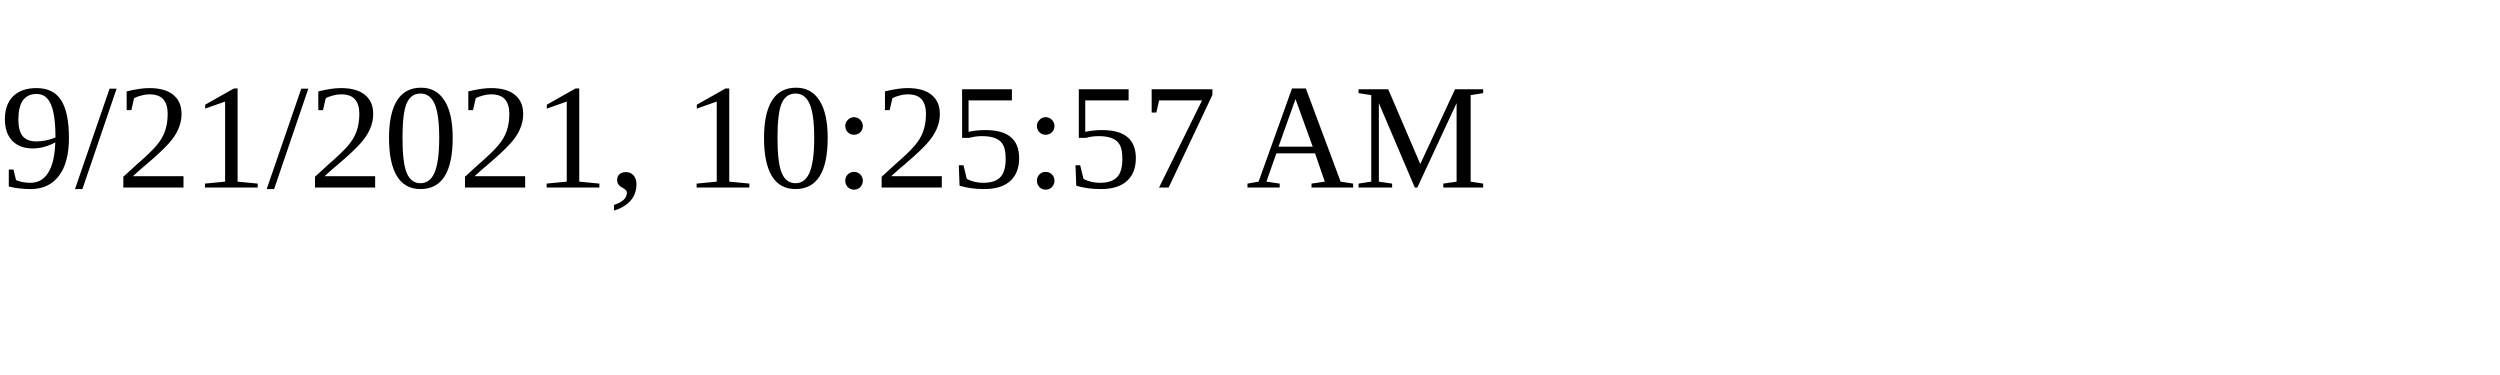
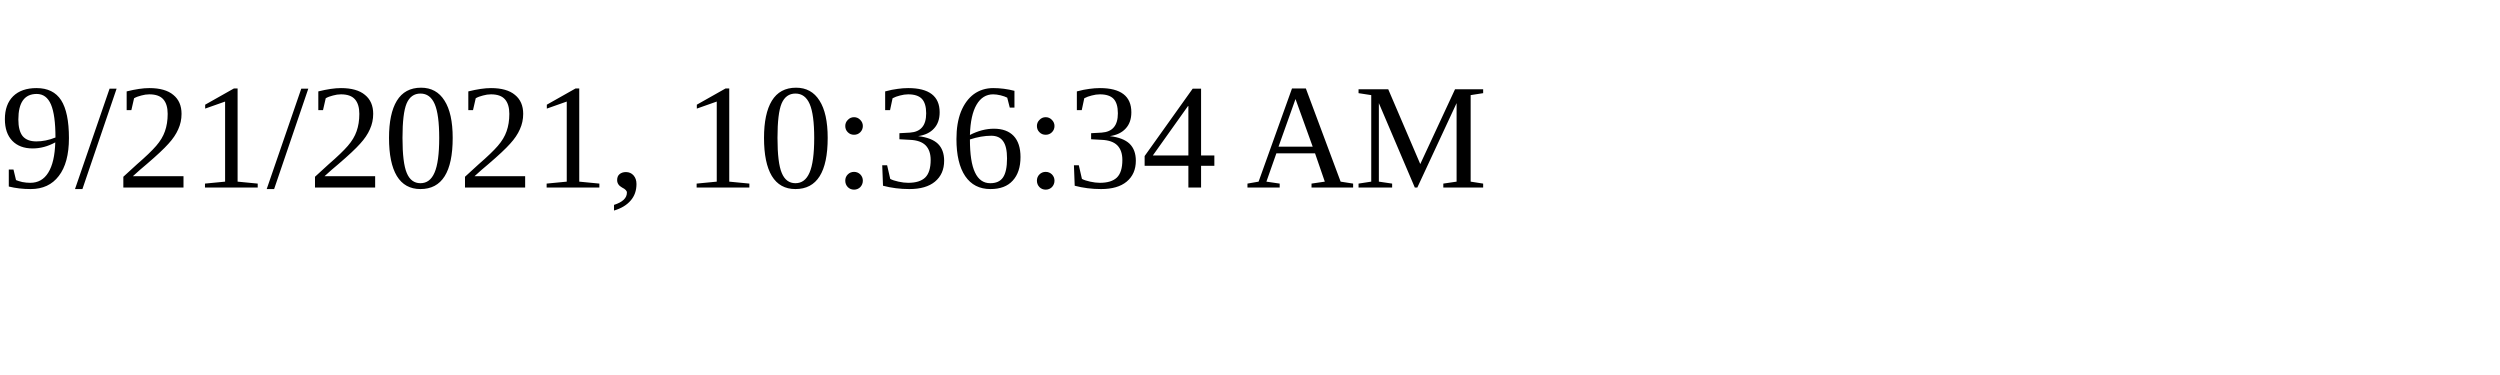
<svg xmlns="http://www.w3.org/2000/svg" height="30" width="200">
-   <text x="0" y="15">9/21/2021, 10:25:57 AM</text>
+   <text x="0" y="15">9/21/2021, 10:36:34 AM</text>
</svg>
